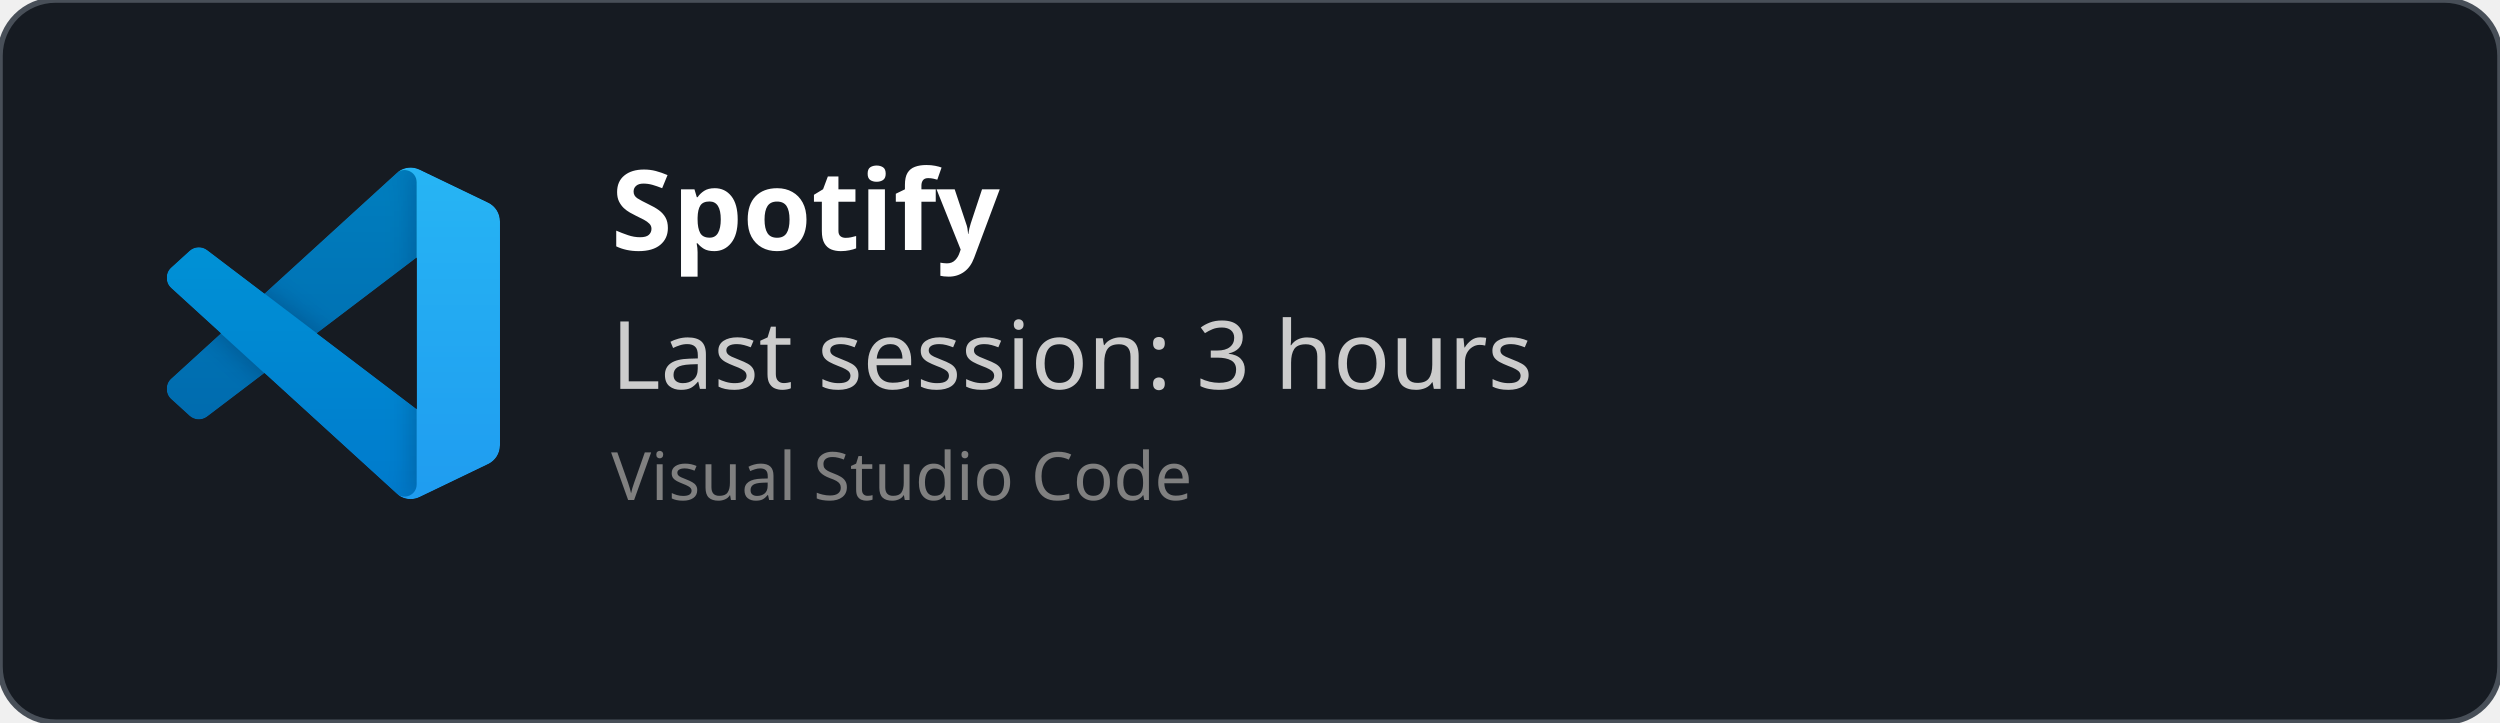
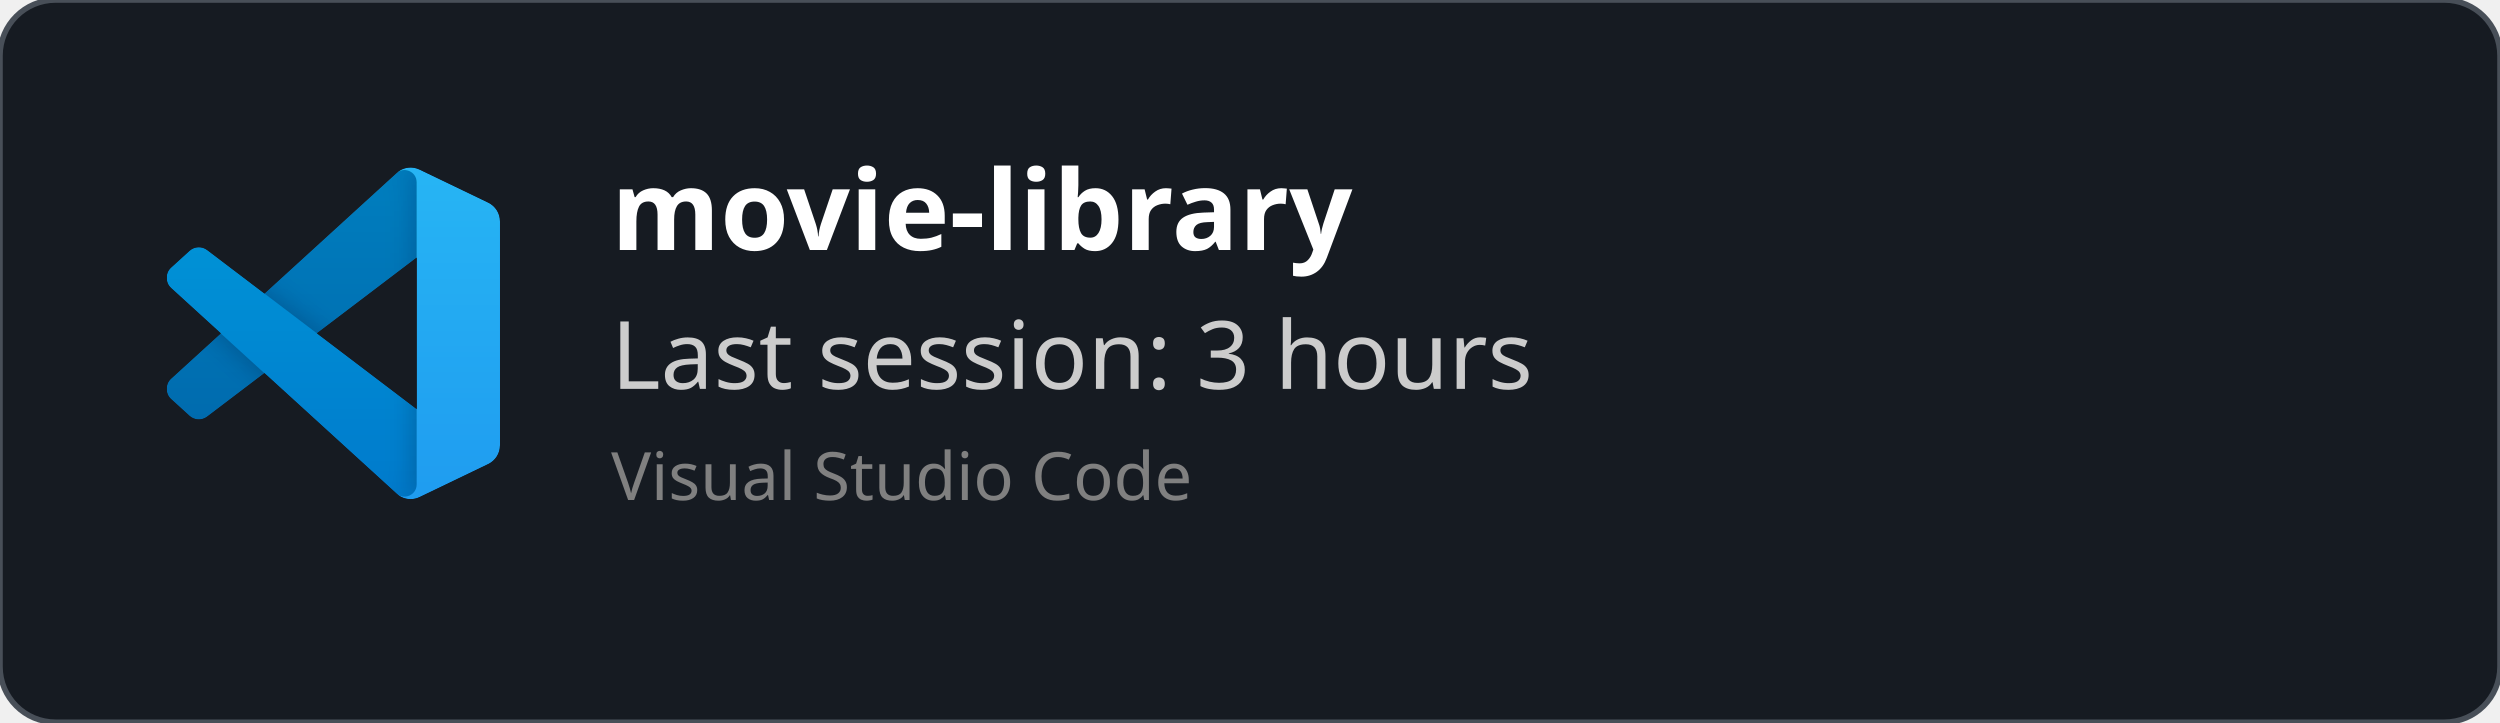
<svg xmlns="http://www.w3.org/2000/svg" width="450" height="130" viewBox="0 0 450 130" fill="none" role="img">
  <style>
    *{
        font-family: 'Segoe UI', Ubuntu, monospace
    }
    </style>
  <defs>
    <clipPath id="horizontalClip" x="20" y="20" width="500" height="200">
      <rect x="90" y="20" width="300" height="50" />
    </clipPath>
  </defs>
  <rect width="450" height="130" fill="rgba(22,27,34)" stroke="#484f58" stroke-width="1" fill-opacity="1" stroke-opacity="1" x="0" y="0" rx="10px" ry="10px">
    </rect>
  <svg width="60" height="60" x="30" y="30" viewBox="0 0 100 100" fill="none" id="vscode">
    <mask id="mask0" mask-type="alpha" maskUnits="userSpaceOnUse" x="0" y="0" width="100" height="100">
      <path fill-rule="evenodd" clip-rule="evenodd" d="M70.912 99.317C72.487 99.931 74.283 99.891 75.873 99.126L96.461 89.22C98.624 88.179 100 85.989 100 83.587V16.413C100 14.011 98.624 11.822 96.461 10.781L75.873 0.874C73.786 -0.13 71.345 0.116 69.513 1.447C69.252 1.637 69.003 1.849 68.769 2.083L29.355 38.041L12.187 25.01C10.589 23.797 8.354 23.896 6.869 25.246L1.363 30.255C-0.453 31.906 -0.455 34.763 1.359 36.417L16.247 50L1.359 63.583C-0.455 65.237 -0.453 68.094 1.363 69.745L6.869 74.754C8.354 76.104 10.589 76.204 12.187 74.99L29.355 61.959L68.769 97.917C69.392 98.541 70.125 99.01 70.912 99.317ZM75.015 27.299L45.109 50L75.015 72.701V27.299Z" fill="white" />
    </mask>
    <g mask="url(#mask0)">
      <path d="M96.461 10.796L75.857 0.876C73.472 -0.273 70.622 0.212 68.75 2.083L1.299 63.583C-0.516 65.237 -0.514 68.094 1.303 69.745L6.813 74.754C8.298 76.104 10.535 76.204 12.134 74.99L93.361 13.37C96.086 11.303 100 13.246 100 16.667V16.427C100 14.027 98.625 11.838 96.461 10.796Z" fill="#0065A9" />
      <g filter="url(#filter0_d)">
        <path d="M96.461 89.204L75.857 99.124C73.472 100.273 70.622 99.788 68.75 97.917L1.299 36.417C-0.516 34.763 -0.514 31.906 1.303 30.255L6.813 25.246C8.298 23.896 10.535 23.796 12.134 25.009L93.361 86.63C96.086 88.697 100 86.754 100 83.333V83.573C100 85.974 98.625 88.162 96.461 89.204Z" fill="#007ACC" />
      </g>
      <g filter="url(#filter1_d)">
        <path d="M75.858 99.126C73.472 100.274 70.622 99.788 68.75 97.917C71.056 100.223 75 98.59 75 95.328V4.672C75 1.41 71.056 -0.223 68.75 2.083C70.622 0.211 73.472 -0.274 75.858 0.874L96.459 10.781C98.623 11.822 100 14.011 100 16.413V83.587C100 85.989 98.623 88.179 96.459 89.22L75.858 99.126Z" fill="#1F9CF0" />
      </g>
      <g style="mix-blend-mode:overlay" opacity="0.25">
        <path fill-rule="evenodd" clip-rule="evenodd" d="M70.851 99.317C72.426 99.931 74.222 99.891 75.812 99.126L96.4 89.22C98.563 88.179 99.939 85.989 99.939 83.587V16.413C99.939 14.011 98.564 11.822 96.4 10.781L75.812 0.874C73.725 -0.13 71.284 0.116 69.453 1.447C69.191 1.637 68.942 1.849 68.708 2.083L29.294 38.041L12.126 25.01C10.528 23.796 8.293 23.896 6.809 25.246L1.302 30.255C-0.513 31.906 -0.515 34.763 1.298 36.417L16.186 50L1.298 63.583C-0.515 65.237 -0.513 68.094 1.302 69.745L6.809 74.754C8.293 76.104 10.528 76.204 12.126 74.99L29.294 61.959L68.708 97.917C69.332 98.54 70.064 99.01 70.851 99.317ZM74.954 27.299L45.048 50L74.954 72.701V27.299Z" fill="url(#paint0_linear)" />
      </g>
    </g>
    <defs>
      <filter id="filter0_d" x="-8.394" y="15.829" width="116.727" height="92.246" filterUnits="userSpaceOnUse" color-interpolation-filters="sRGB">
        <feFlood flood-opacity="0" result="BackgroundImageFix" />
        <feColorMatrix in="SourceAlpha" type="matrix" values="0 0 0 0 0 0 0 0 0 0 0 0 0 0 0 0 0 0 127 0" />
        <feOffset />
        <feGaussianBlur stdDeviation="4.167" />
        <feColorMatrix type="matrix" values="0 0 0 0 0 0 0 0 0 0 0 0 0 0 0 0 0 0 0.25 0" />
        <feBlend mode="overlay" in2="BackgroundImageFix" result="effect1_dropShadow" />
        <feBlend mode="normal" in="SourceGraphic" in2="effect1_dropShadow" result="shape" />
      </filter>
      <filter id="filter1_d" x="60.417" y="-8.076" width="47.917" height="116.151" filterUnits="userSpaceOnUse" color-interpolation-filters="sRGB">
        <feFlood flood-opacity="0" result="BackgroundImageFix" />
        <feColorMatrix in="SourceAlpha" type="matrix" values="0 0 0 0 0 0 0 0 0 0 0 0 0 0 0 0 0 0 127 0" />
        <feOffset />
        <feGaussianBlur stdDeviation="4.167" />
        <feColorMatrix type="matrix" values="0 0 0 0 0 0 0 0 0 0 0 0 0 0 0 0 0 0 0.25 0" />
        <feBlend mode="overlay" in2="BackgroundImageFix" result="effect1_dropShadow" />
        <feBlend mode="normal" in="SourceGraphic" in2="effect1_dropShadow" result="shape" />
      </filter>
      <linearGradient id="paint0_linear" x1="49.939" y1="0.258" x2="49.939" y2="99.742" gradientUnits="userSpaceOnUse">
        <stop stop-color="white" />
        <stop offset="1" stop-color="white" stop-opacity="0" />
      </linearGradient>
    </defs>
  </svg>
  <text x="110" y="45" font-size="20" clip-path="url(#horizontalClip)" font-weight="bold" font-family="Ubuntu" fill="white">
-     Spotify
+     movie-library
    </text>
  <text x="110" y="70" font-size="17px" font-family="Ubuntu" fill="#ccc">
    Last session: 3 hours
    </text>
  <text x="110" y="90" font-size="12px" font-family="Ubuntu" fill="grey">
    Visual Studio Code
    </text>
</svg>
